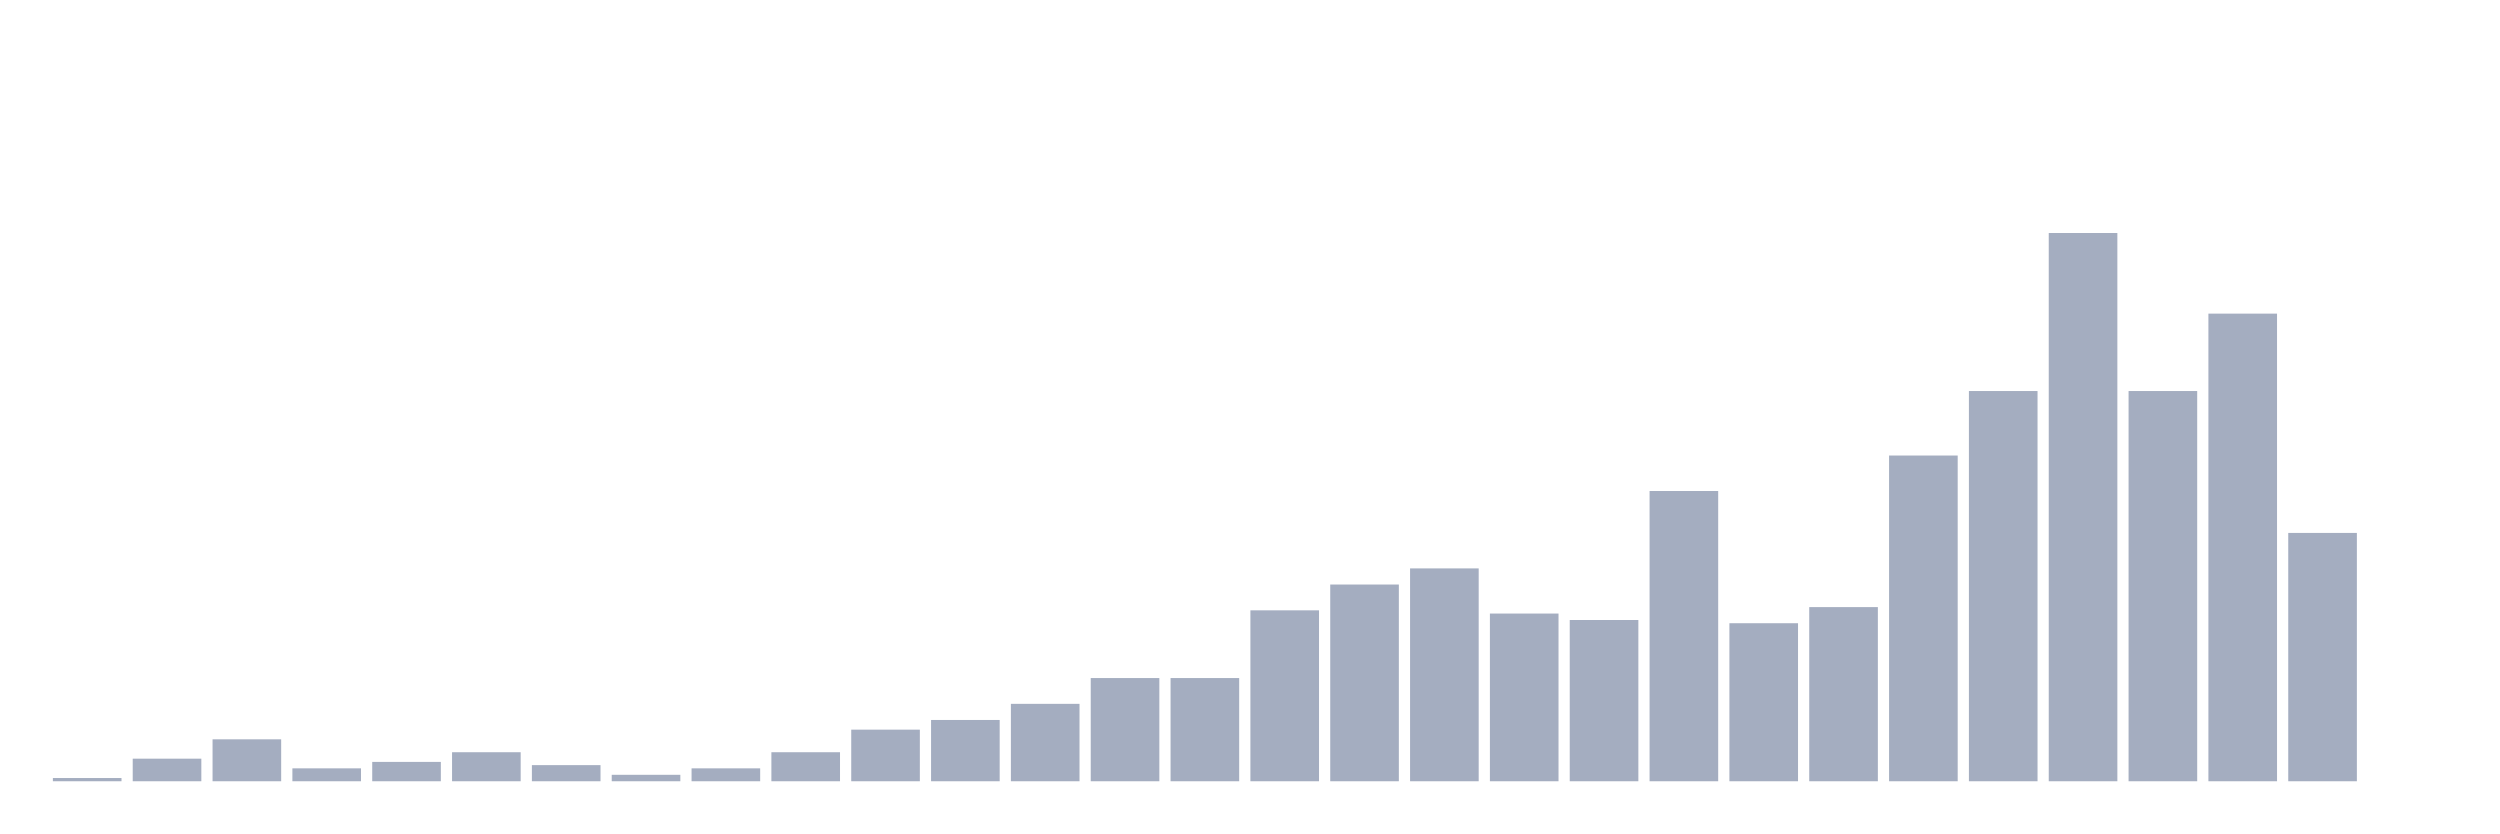
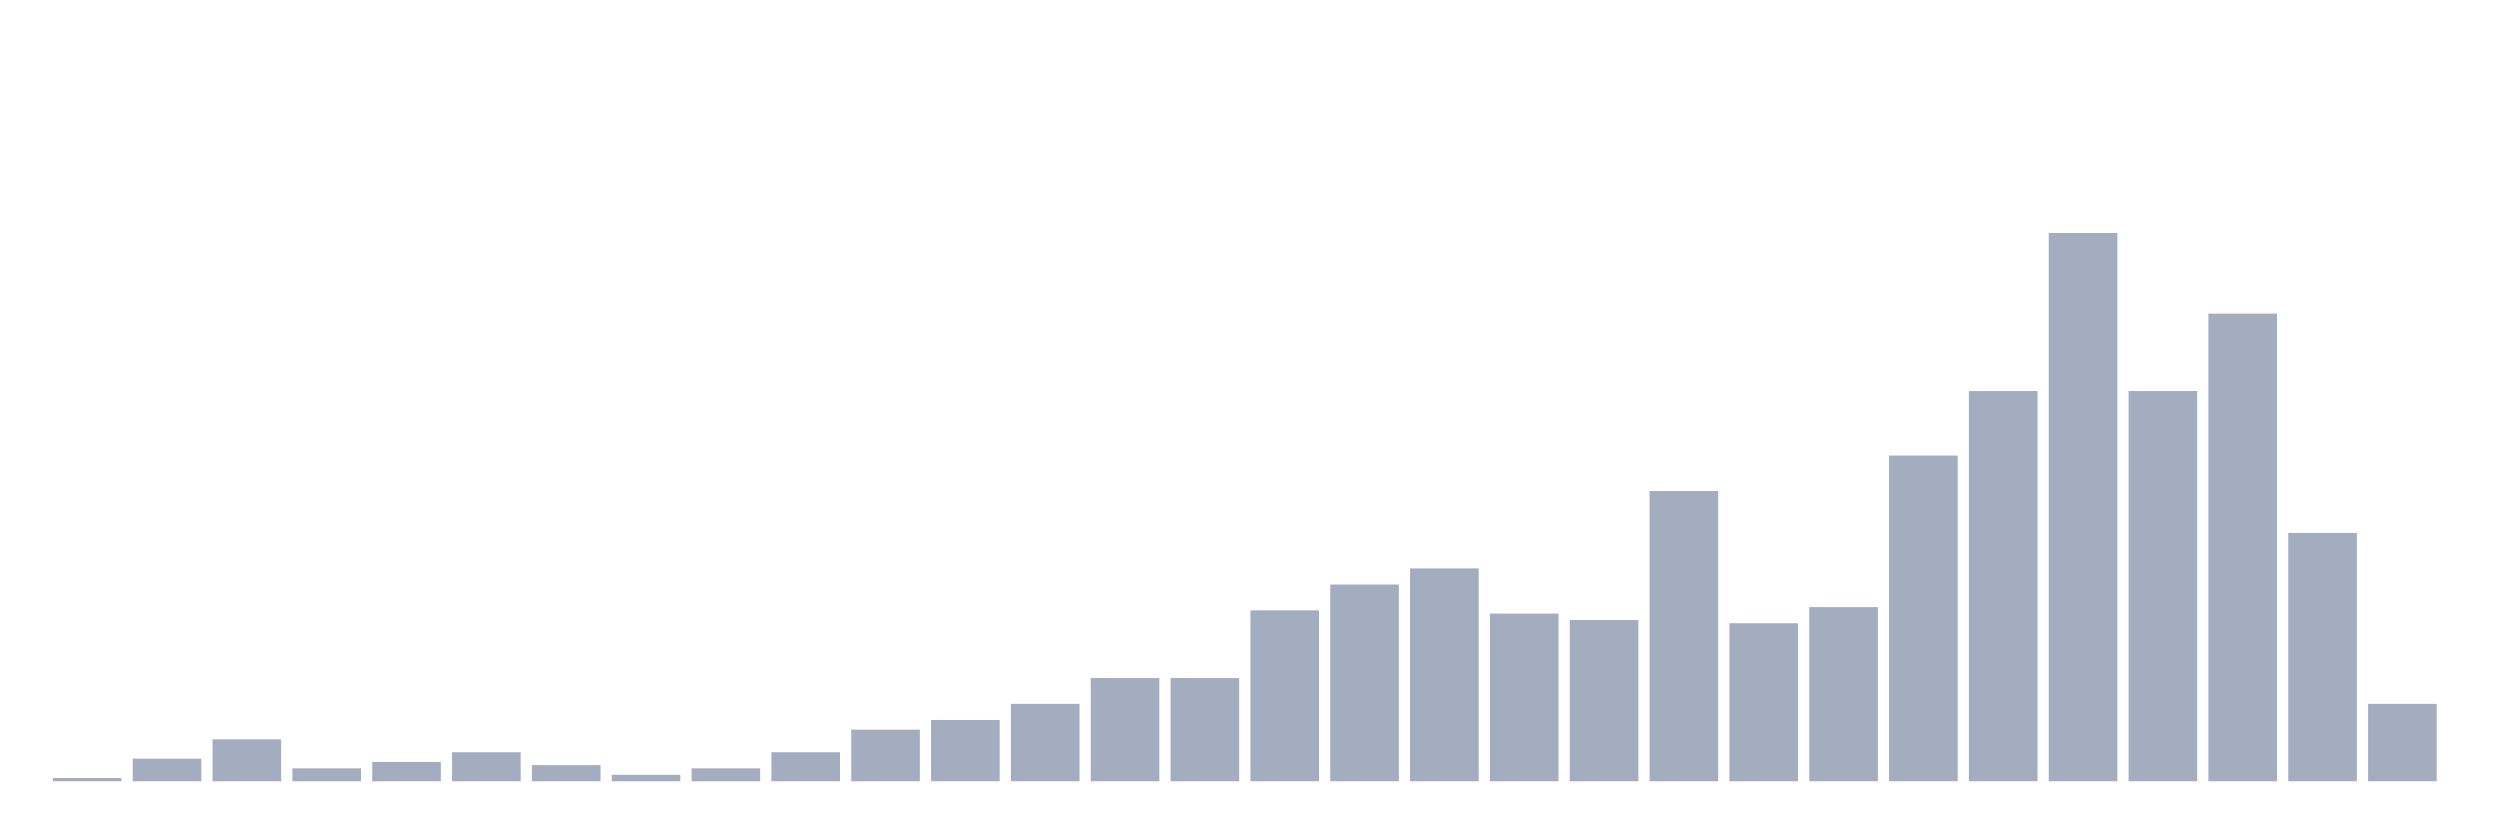
<svg xmlns="http://www.w3.org/2000/svg" viewBox="0 0 480 160">
  <g transform="translate(10,10)">
    <rect class="bar" x="0.153" width="13.175" y="139.381" height="0.619" fill="rgb(164,173,192)" />
    <rect class="bar" x="15.482" width="13.175" y="135.666" height="4.334" fill="rgb(164,173,192)" />
    <rect class="bar" x="30.81" width="13.175" y="131.95" height="8.05" fill="rgb(164,173,192)" />
    <rect class="bar" x="46.138" width="13.175" y="137.523" height="2.477" fill="rgb(164,173,192)" />
    <rect class="bar" x="61.466" width="13.175" y="136.285" height="3.715" fill="rgb(164,173,192)" />
    <rect class="bar" x="76.794" width="13.175" y="134.427" height="5.573" fill="rgb(164,173,192)" />
    <rect class="bar" x="92.123" width="13.175" y="136.904" height="3.096" fill="rgb(164,173,192)" />
    <rect class="bar" x="107.451" width="13.175" y="138.762" height="1.238" fill="rgb(164,173,192)" />
    <rect class="bar" x="122.779" width="13.175" y="137.523" height="2.477" fill="rgb(164,173,192)" />
    <rect class="bar" x="138.107" width="13.175" y="134.427" height="5.573" fill="rgb(164,173,192)" />
    <rect class="bar" x="153.436" width="13.175" y="130.093" height="9.907" fill="rgb(164,173,192)" />
    <rect class="bar" x="168.764" width="13.175" y="128.235" height="11.765" fill="rgb(164,173,192)" />
    <rect class="bar" x="184.092" width="13.175" y="125.139" height="14.861" fill="rgb(164,173,192)" />
    <rect class="bar" x="199.42" width="13.175" y="120.186" height="19.814" fill="rgb(164,173,192)" />
    <rect class="bar" x="214.748" width="13.175" y="120.186" height="19.814" fill="rgb(164,173,192)" />
    <rect class="bar" x="230.077" width="13.175" y="107.183" height="32.817" fill="rgb(164,173,192)" />
    <rect class="bar" x="245.405" width="13.175" y="102.229" height="37.771" fill="rgb(164,173,192)" />
    <rect class="bar" x="260.733" width="13.175" y="99.133" height="40.867" fill="rgb(164,173,192)" />
    <rect class="bar" x="276.061" width="13.175" y="107.802" height="32.198" fill="rgb(164,173,192)" />
    <rect class="bar" x="291.39" width="13.175" y="109.04" height="30.96" fill="rgb(164,173,192)" />
    <rect class="bar" x="306.718" width="13.175" y="84.272" height="55.728" fill="rgb(164,173,192)" />
    <rect class="bar" x="322.046" width="13.175" y="109.659" height="30.341" fill="rgb(164,173,192)" />
    <rect class="bar" x="337.374" width="13.175" y="106.563" height="33.437" fill="rgb(164,173,192)" />
    <rect class="bar" x="352.702" width="13.175" y="77.461" height="62.539" fill="rgb(164,173,192)" />
    <rect class="bar" x="368.031" width="13.175" y="65.077" height="74.923" fill="rgb(164,173,192)" />
    <rect class="bar" x="383.359" width="13.175" y="34.737" height="105.263" fill="rgb(164,173,192)" />
    <rect class="bar" x="398.687" width="13.175" y="65.077" height="74.923" fill="rgb(164,173,192)" />
    <rect class="bar" x="414.015" width="13.175" y="50.217" height="89.783" fill="rgb(164,173,192)" />
    <rect class="bar" x="429.344" width="13.175" y="92.322" height="47.678" fill="rgb(164,173,192)" />
-     <rect class="bar" x="444.672" width="13.175" y="140" height="0" fill="rgb(164,173,192)" />
+     <rect class="bar" x="444.672" width="13.175" y="125.139" height="14.861" fill="rgb(164,173,192)" />
  </g>
</svg>
